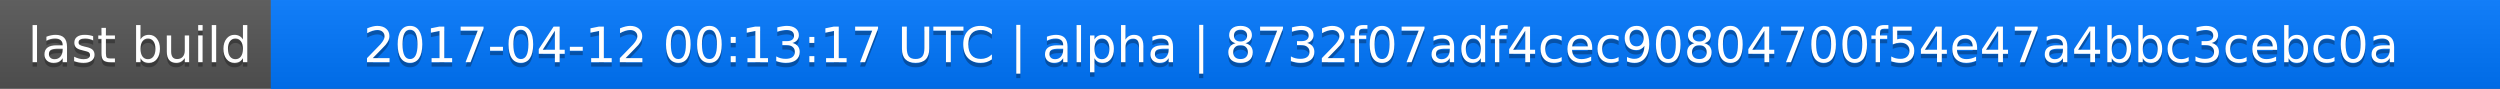
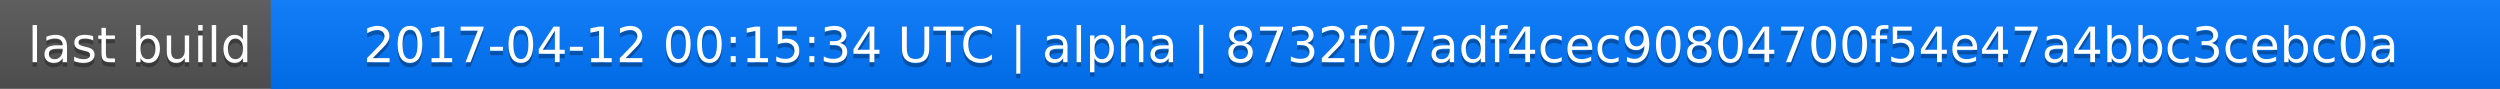
<svg xmlns="http://www.w3.org/2000/svg" width="563" height="20">
  <linearGradient id="a" x2="0" y2="100%">
    <stop offset="0" stop-color="#bbb" stop-opacity=".1" />
    <stop offset="1" stop-opacity=".1" />
  </linearGradient>
  <rect rx="0" width="563" height="20" fill="#555" />
  <rect rx="0" x="61" width="502" height="20" fill="#07f" />
  <path fill="#07f" d="M61 0h4v20h-4z" />
  <rect rx="0" width="563" height="20" fill="url(#a)" />
  <g fill="#fff" text-anchor="middle" font-family="DejaVu Sans,Verdana,Geneva,sans-serif" font-size="11">
    <text x="31.5" y="15" fill="#010101" fill-opacity=".3">last build</text>
    <text x="31.5" y="14">last build</text>
-     <text x="311" y="15" fill="#010101" fill-opacity=".3">2017-04-12 00:13:17 UTC | alpha | 8732f07adf4cec90804700f54e47a4bbc3cebc0a</text>
-     <text x="311" y="14">2017-04-12 00:13:17 UTC | alpha | 8732f07adf4cec90804700f54e47a4bbc3cebc0a</text>
+     <text x="311" y="15" fill="#010101" fill-opacity=".3">2017-04-12 00:15:34 UTC | alpha | 8732f07adf4cec90804700f54e47a4bbc3cebc0a</text>
+     <text x="311" y="14">2017-04-12 00:15:34 UTC | alpha | 8732f07adf4cec90804700f54e47a4bbc3cebc0a</text>
  </g>
</svg>
